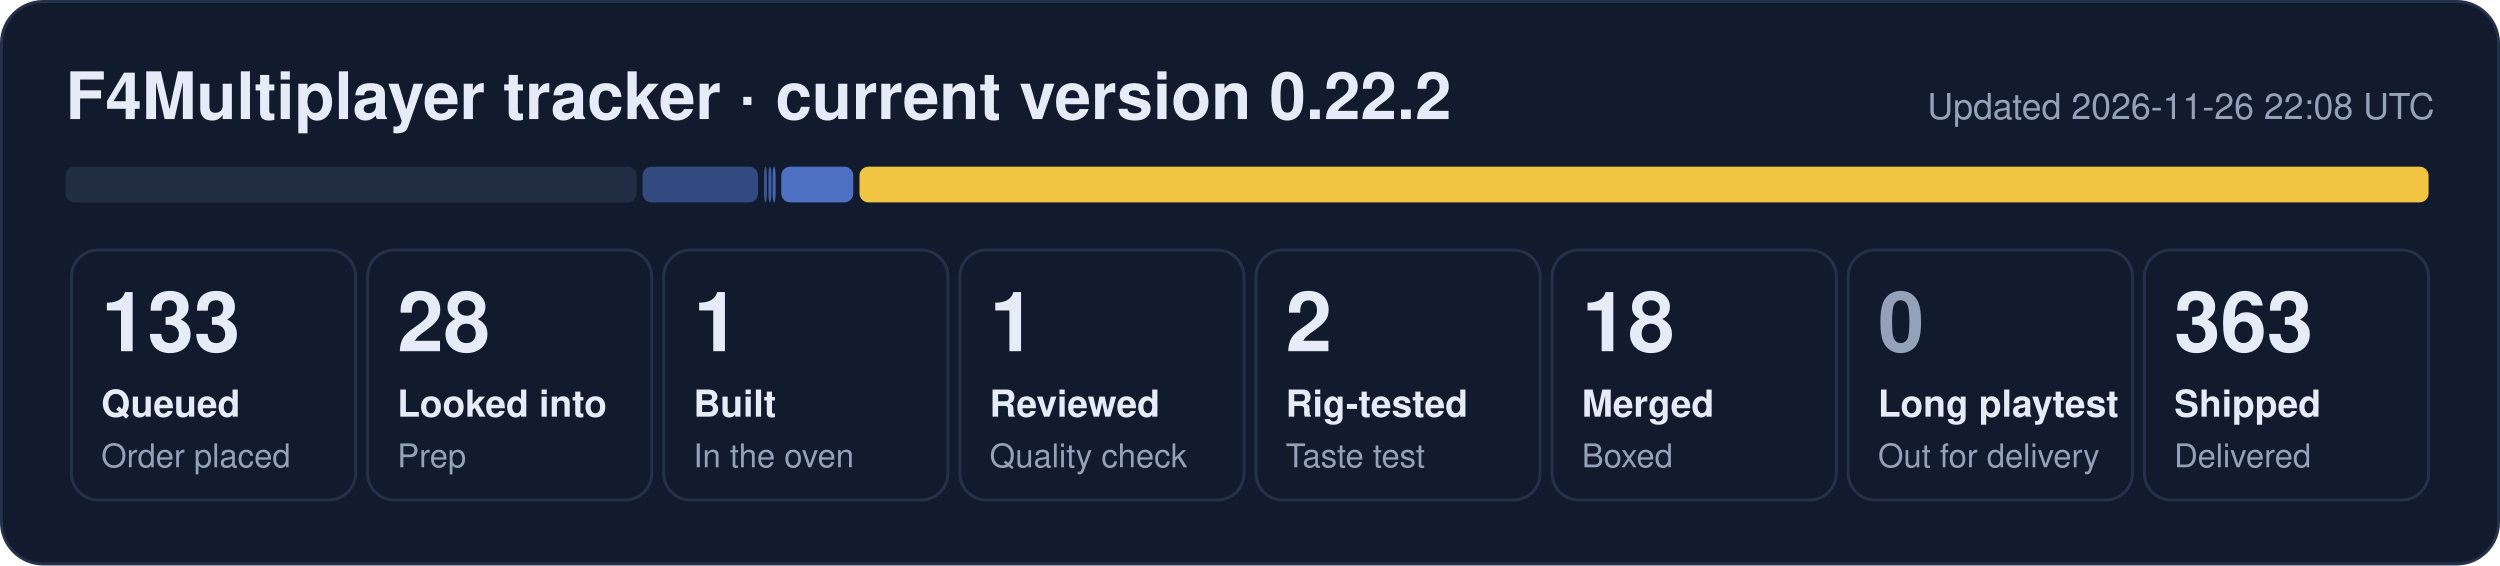
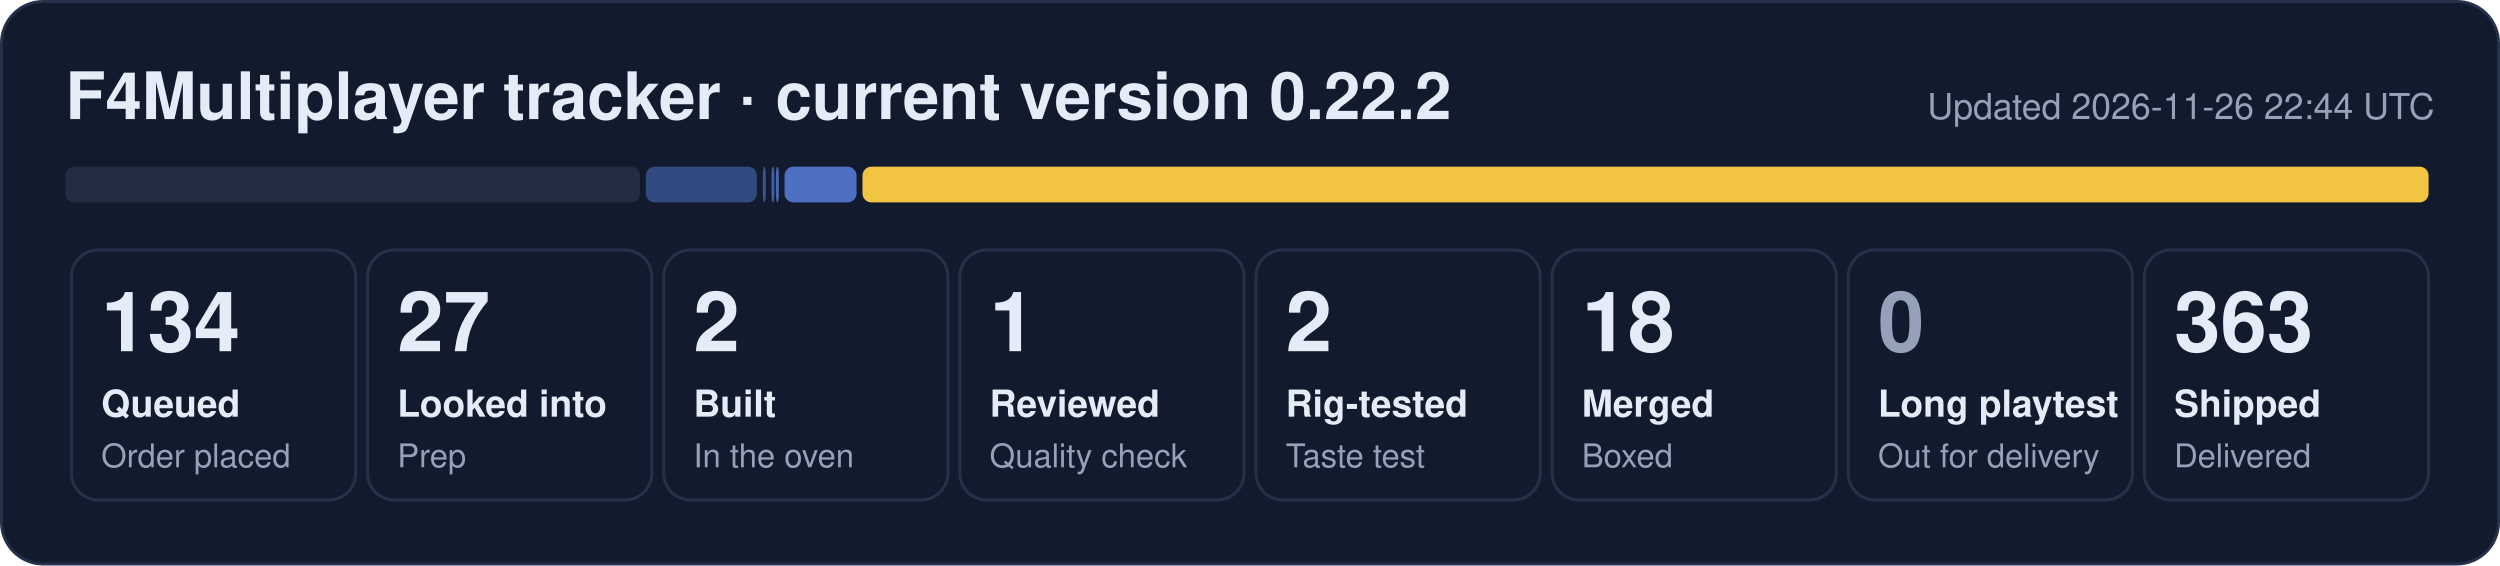
- <svg xmlns="http://www.w3.org/2000/svg" width="840" height="190" viewBox="0 0 840 190" role="img" aria-label="F4Multiplayer tracker: 133 queued, 28 looked into, 1 built, 1 reviewed, 2 rig-tested, 18 merged, 363 shipped">
+ <svg xmlns="http://www.w3.org/2000/svg" width="840" height="190" viewBox="0 0 840 190" role="img" aria-label="F4Multiplayer tracker: 134 queued, 27 looked into, 2 built, 1 reviewed, 2 rig-tested, 18 merged, 363 shipped">
  <rect x="0.5" y="0.5" width="839" height="189" rx="14" fill="#121b2e" stroke="#243149" />
  <text x="22" y="40" font-family="Segoe UI, Helvetica, Arial, sans-serif" font-size="22" font-weight="700" fill="#e6ecf7">F4Multiplayer tracker · current version 0.22.2</text>
-   <text x="818" y="40" font-family="Segoe UI, Helvetica, Arial, sans-serif" font-size="12" fill="#95a1b8" text-anchor="end">Updated 2026-11-26 22:08 UTC</text>
-   <rect x="22.0" y="56" width="191.9" height="12" rx="3" fill="#222d44" fill-opacity="1.00" />
-   <rect x="215.9" y="56" width="38.8" height="12" rx="3" fill="#5d86e8" fill-opacity="0.44" />
-   <rect x="256.7" y="56" width="1.0" height="12" rx="3" fill="#5d86e8" fill-opacity="0.53" />
-   <rect x="258.2" y="56" width="1.0" height="12" rx="3" fill="#5d86e8" fill-opacity="0.62" />
-   <rect x="259.6" y="56" width="1.0" height="12" rx="3" fill="#5d86e8" fill-opacity="0.71" />
-   <rect x="262.5" y="56" width="24.2" height="12" rx="3" fill="#5d86e8" fill-opacity="0.80" />
-   <rect x="288.8" y="56" width="527.2" height="12" rx="3" fill="#f5c842" fill-opacity="0.98" />
+   <text x="818" y="40" font-family="Segoe UI, Helvetica, Arial, sans-serif" font-size="12" fill="#95a1b8" text-anchor="end">Updated 2026-11-26 22:44 UTC</text>
+   <rect x="22.0" y="56" width="193.0" height="12" rx="3" fill="#222d44" fill-opacity="1.00" />
+   <rect x="217.0" y="56" width="37.3" height="12" rx="3" fill="#5d86e8" fill-opacity="0.44" />
+   <rect x="256.3" y="56" width="1.0" height="12" rx="3" fill="#5d86e8" fill-opacity="0.53" />
+   <rect x="259.2" y="56" width="1.0" height="12" rx="3" fill="#5d86e8" fill-opacity="0.62" />
+   <rect x="260.7" y="56" width="1.0" height="12" rx="3" fill="#5d86e8" fill-opacity="0.71" />
+   <rect x="263.6" y="56" width="24.2" height="12" rx="3" fill="#5d86e8" fill-opacity="0.80" />
+   <rect x="289.8" y="56" width="526.2" height="12" rx="3" fill="#f5c842" fill-opacity="0.98" />
  <rect x="24.0" y="84" width="95.5" height="84" rx="9" fill="none" stroke="#243149" />
-   <text x="34.0" y="118" font-family="Segoe UI, Helvetica, Arial, sans-serif" font-size="28" font-weight="800" fill="#e6ecf7">133</text>
+   <text x="34.0" y="118" font-family="Segoe UI, Helvetica, Arial, sans-serif" font-size="28" font-weight="800" fill="#e6ecf7">134</text>
  <text x="34.0" y="140" font-family="Segoe UI, Helvetica, Arial, sans-serif" font-size="12.5" font-weight="600" fill="#e6ecf7">Queued</text>
  <text x="34.0" y="157" font-family="Segoe UI, Helvetica, Arial, sans-serif" font-size="11" fill="#95a1b8">Order placed</text>
  <rect x="123.5" y="84" width="95.5" height="84" rx="9" fill="none" stroke="#243149" />
-   <text x="133.5" y="118" font-family="Segoe UI, Helvetica, Arial, sans-serif" font-size="28" font-weight="800" fill="#e6ecf7">28</text>
+   <text x="133.5" y="118" font-family="Segoe UI, Helvetica, Arial, sans-serif" font-size="28" font-weight="800" fill="#e6ecf7">27</text>
  <text x="133.5" y="140" font-family="Segoe UI, Helvetica, Arial, sans-serif" font-size="12.5" font-weight="600" fill="#e6ecf7">Looked into</text>
  <text x="133.5" y="157" font-family="Segoe UI, Helvetica, Arial, sans-serif" font-size="11" fill="#95a1b8">Prep</text>
  <rect x="223.0" y="84" width="95.5" height="84" rx="9" fill="none" stroke="#243149" />
-   <text x="233.0" y="118" font-family="Segoe UI, Helvetica, Arial, sans-serif" font-size="28" font-weight="800" fill="#e6ecf7">1</text>
+   <text x="233.0" y="118" font-family="Segoe UI, Helvetica, Arial, sans-serif" font-size="28" font-weight="800" fill="#e6ecf7">2</text>
  <text x="233.0" y="140" font-family="Segoe UI, Helvetica, Arial, sans-serif" font-size="12.5" font-weight="600" fill="#e6ecf7">Built</text>
  <text x="233.0" y="157" font-family="Segoe UI, Helvetica, Arial, sans-serif" font-size="11" fill="#95a1b8">In the oven</text>
  <rect x="322.5" y="84" width="95.5" height="84" rx="9" fill="none" stroke="#243149" />
  <text x="332.5" y="118" font-family="Segoe UI, Helvetica, Arial, sans-serif" font-size="28" font-weight="800" fill="#e6ecf7">1</text>
  <text x="332.5" y="140" font-family="Segoe UI, Helvetica, Arial, sans-serif" font-size="12.5" font-weight="600" fill="#e6ecf7">Reviewed</text>
  <text x="332.5" y="157" font-family="Segoe UI, Helvetica, Arial, sans-serif" font-size="11" fill="#95a1b8">Quality check</text>
  <rect x="422.0" y="84" width="95.5" height="84" rx="9" fill="none" stroke="#243149" />
  <text x="432.0" y="118" font-family="Segoe UI, Helvetica, Arial, sans-serif" font-size="28" font-weight="800" fill="#e6ecf7">2</text>
  <text x="432.0" y="140" font-family="Segoe UI, Helvetica, Arial, sans-serif" font-size="12.5" font-weight="600" fill="#e6ecf7">Rig-tested</text>
  <text x="432.0" y="157" font-family="Segoe UI, Helvetica, Arial, sans-serif" font-size="11" fill="#95a1b8">Taste test</text>
  <rect x="521.5" y="84" width="95.5" height="84" rx="9" fill="none" stroke="#243149" />
  <text x="531.5" y="118" font-family="Segoe UI, Helvetica, Arial, sans-serif" font-size="28" font-weight="800" fill="#e6ecf7">18</text>
  <text x="531.5" y="140" font-family="Segoe UI, Helvetica, Arial, sans-serif" font-size="12.5" font-weight="600" fill="#e6ecf7">Merged</text>
  <text x="531.5" y="157" font-family="Segoe UI, Helvetica, Arial, sans-serif" font-size="11" fill="#95a1b8">Boxed</text>
  <rect x="621.0" y="84" width="95.5" height="84" rx="9" fill="none" stroke="#243149" />
  <text x="631.0" y="118" font-family="Segoe UI, Helvetica, Arial, sans-serif" font-size="28" font-weight="800" fill="#95a1b8">0</text>
  <text x="631.0" y="140" font-family="Segoe UI, Helvetica, Arial, sans-serif" font-size="12.5" font-weight="600" fill="#e6ecf7">Long playtest</text>
  <text x="631.0" y="157" font-family="Segoe UI, Helvetica, Arial, sans-serif" font-size="11" fill="#95a1b8">Out for delivery</text>
  <rect x="720.5" y="84" width="95.5" height="84" rx="9" fill="none" stroke="#243149" />
  <text x="730.5" y="118" font-family="Segoe UI, Helvetica, Arial, sans-serif" font-size="28" font-weight="800" fill="#e6ecf7">363</text>
  <text x="730.5" y="140" font-family="Segoe UI, Helvetica, Arial, sans-serif" font-size="12.5" font-weight="600" fill="#e6ecf7">Shipped</text>
  <text x="730.5" y="157" font-family="Segoe UI, Helvetica, Arial, sans-serif" font-size="11" fill="#95a1b8">Delivered</text>
</svg>
